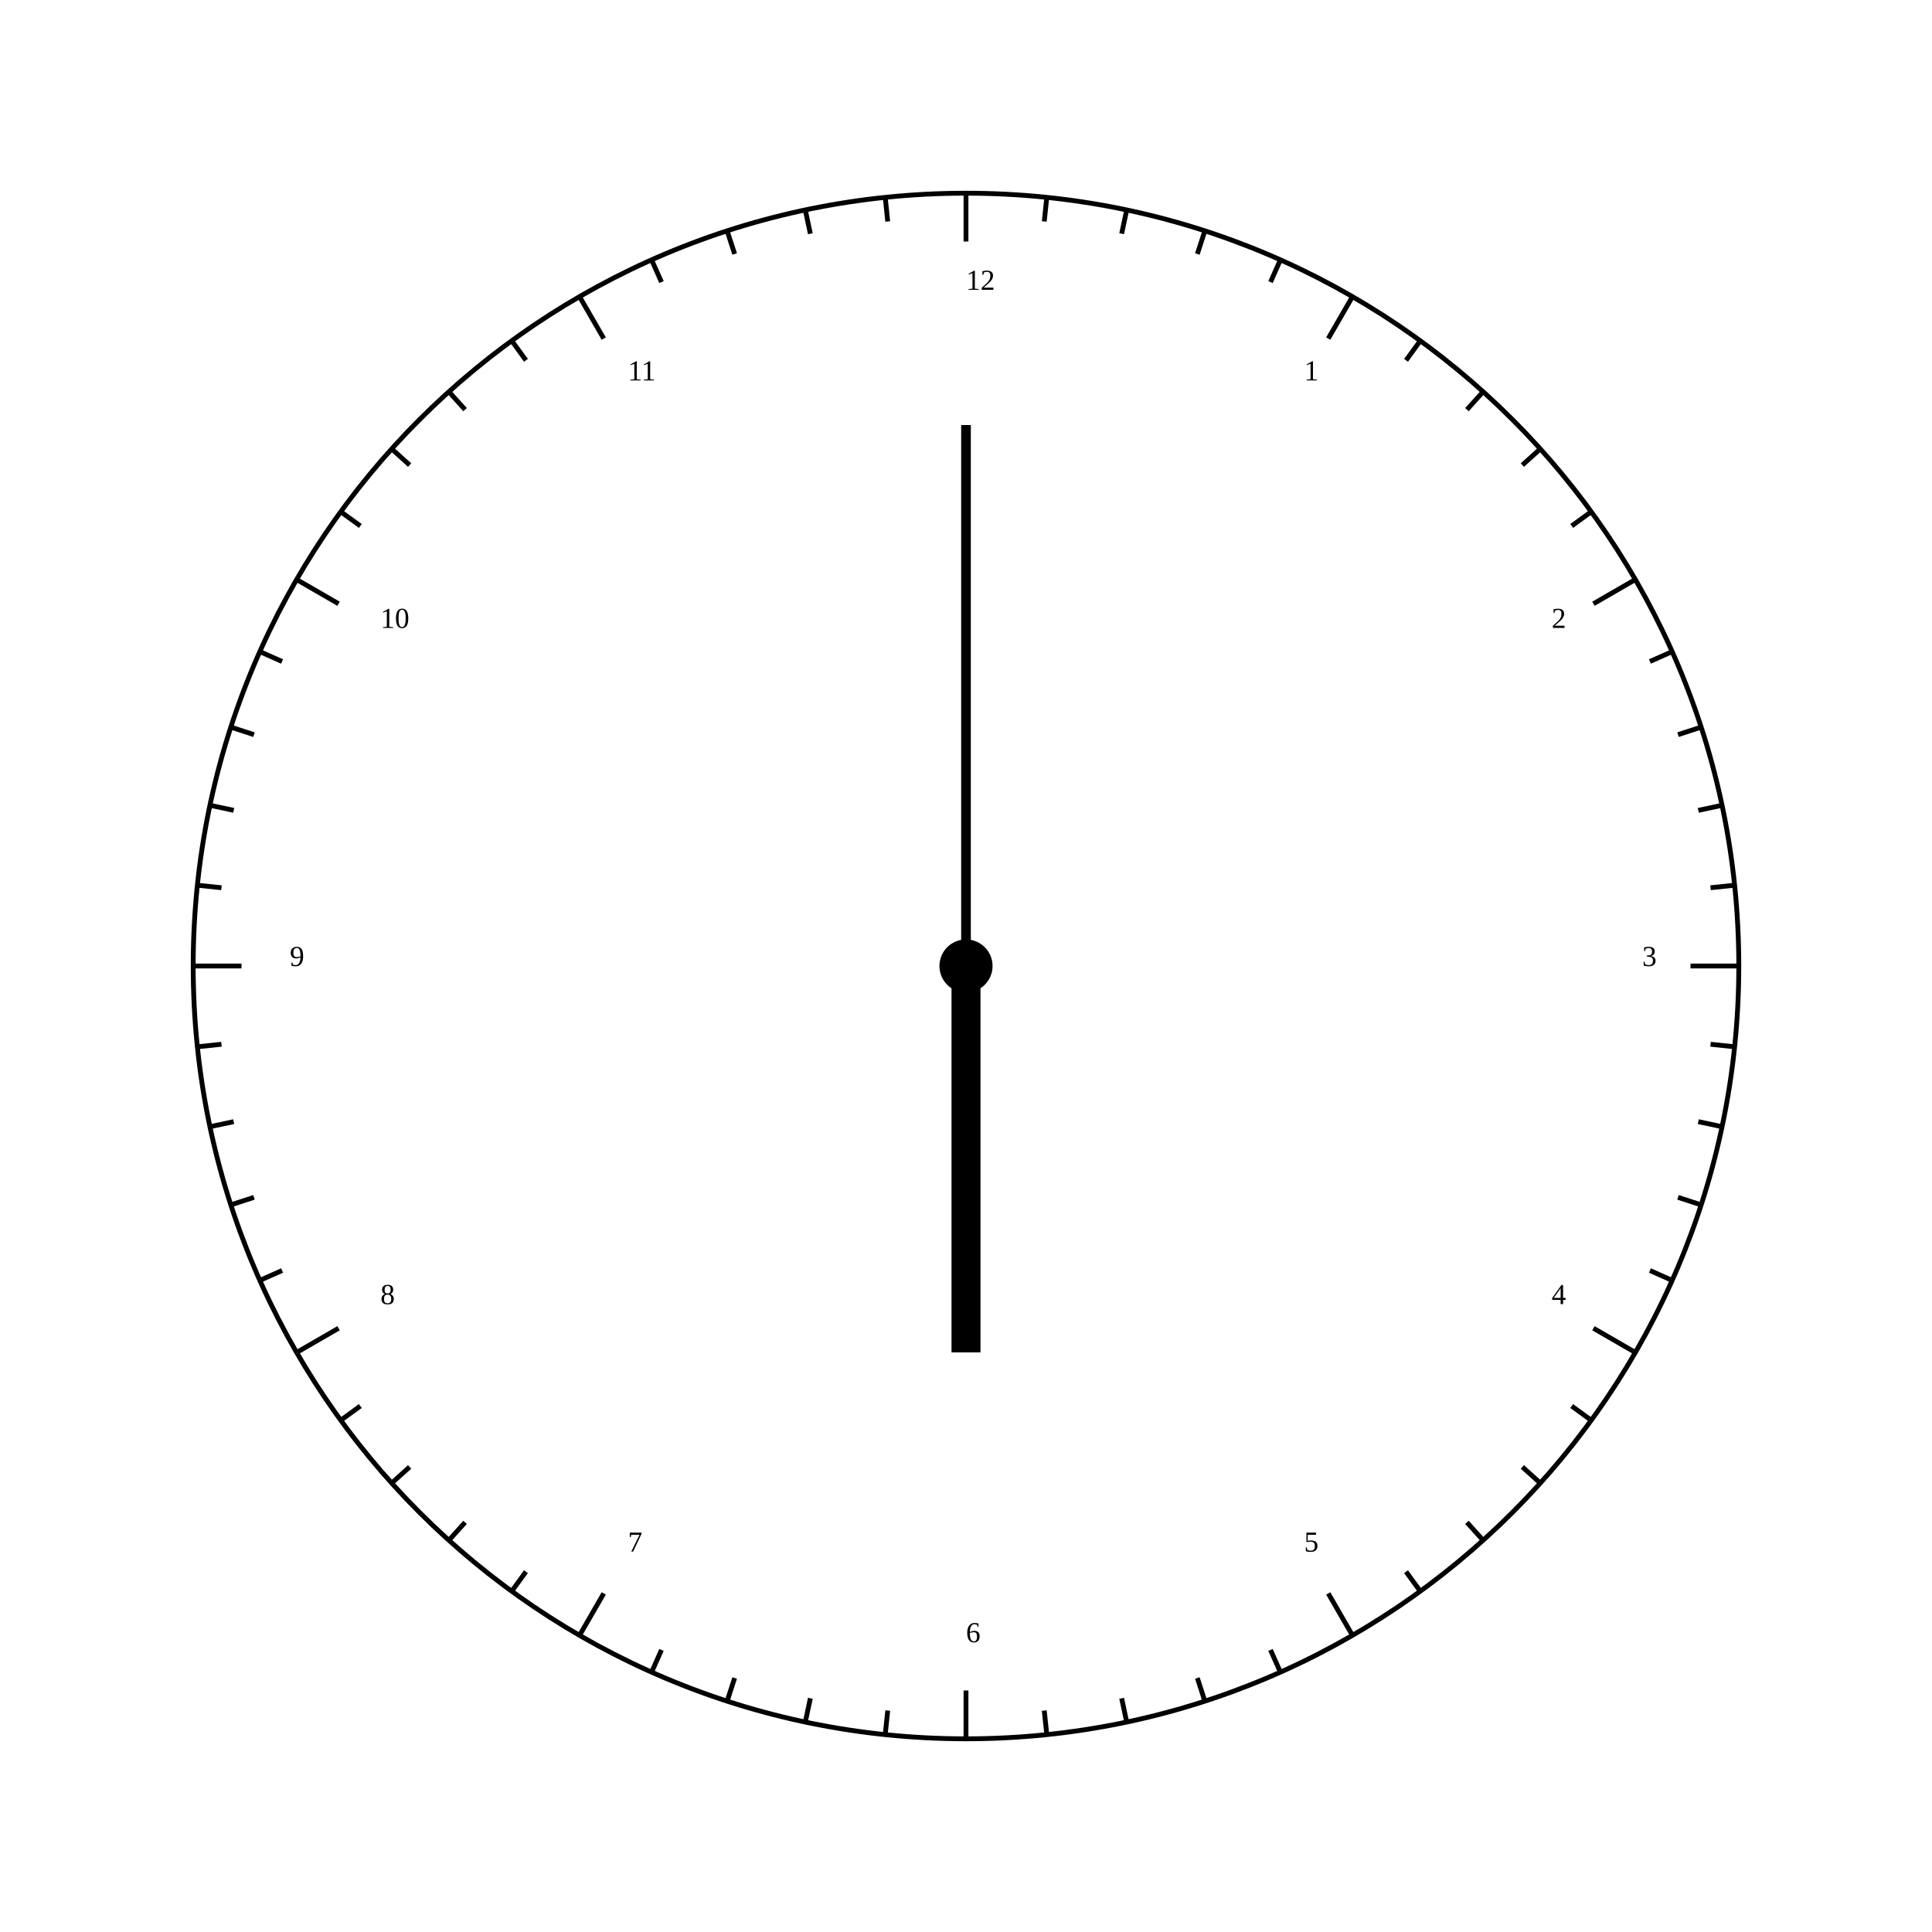
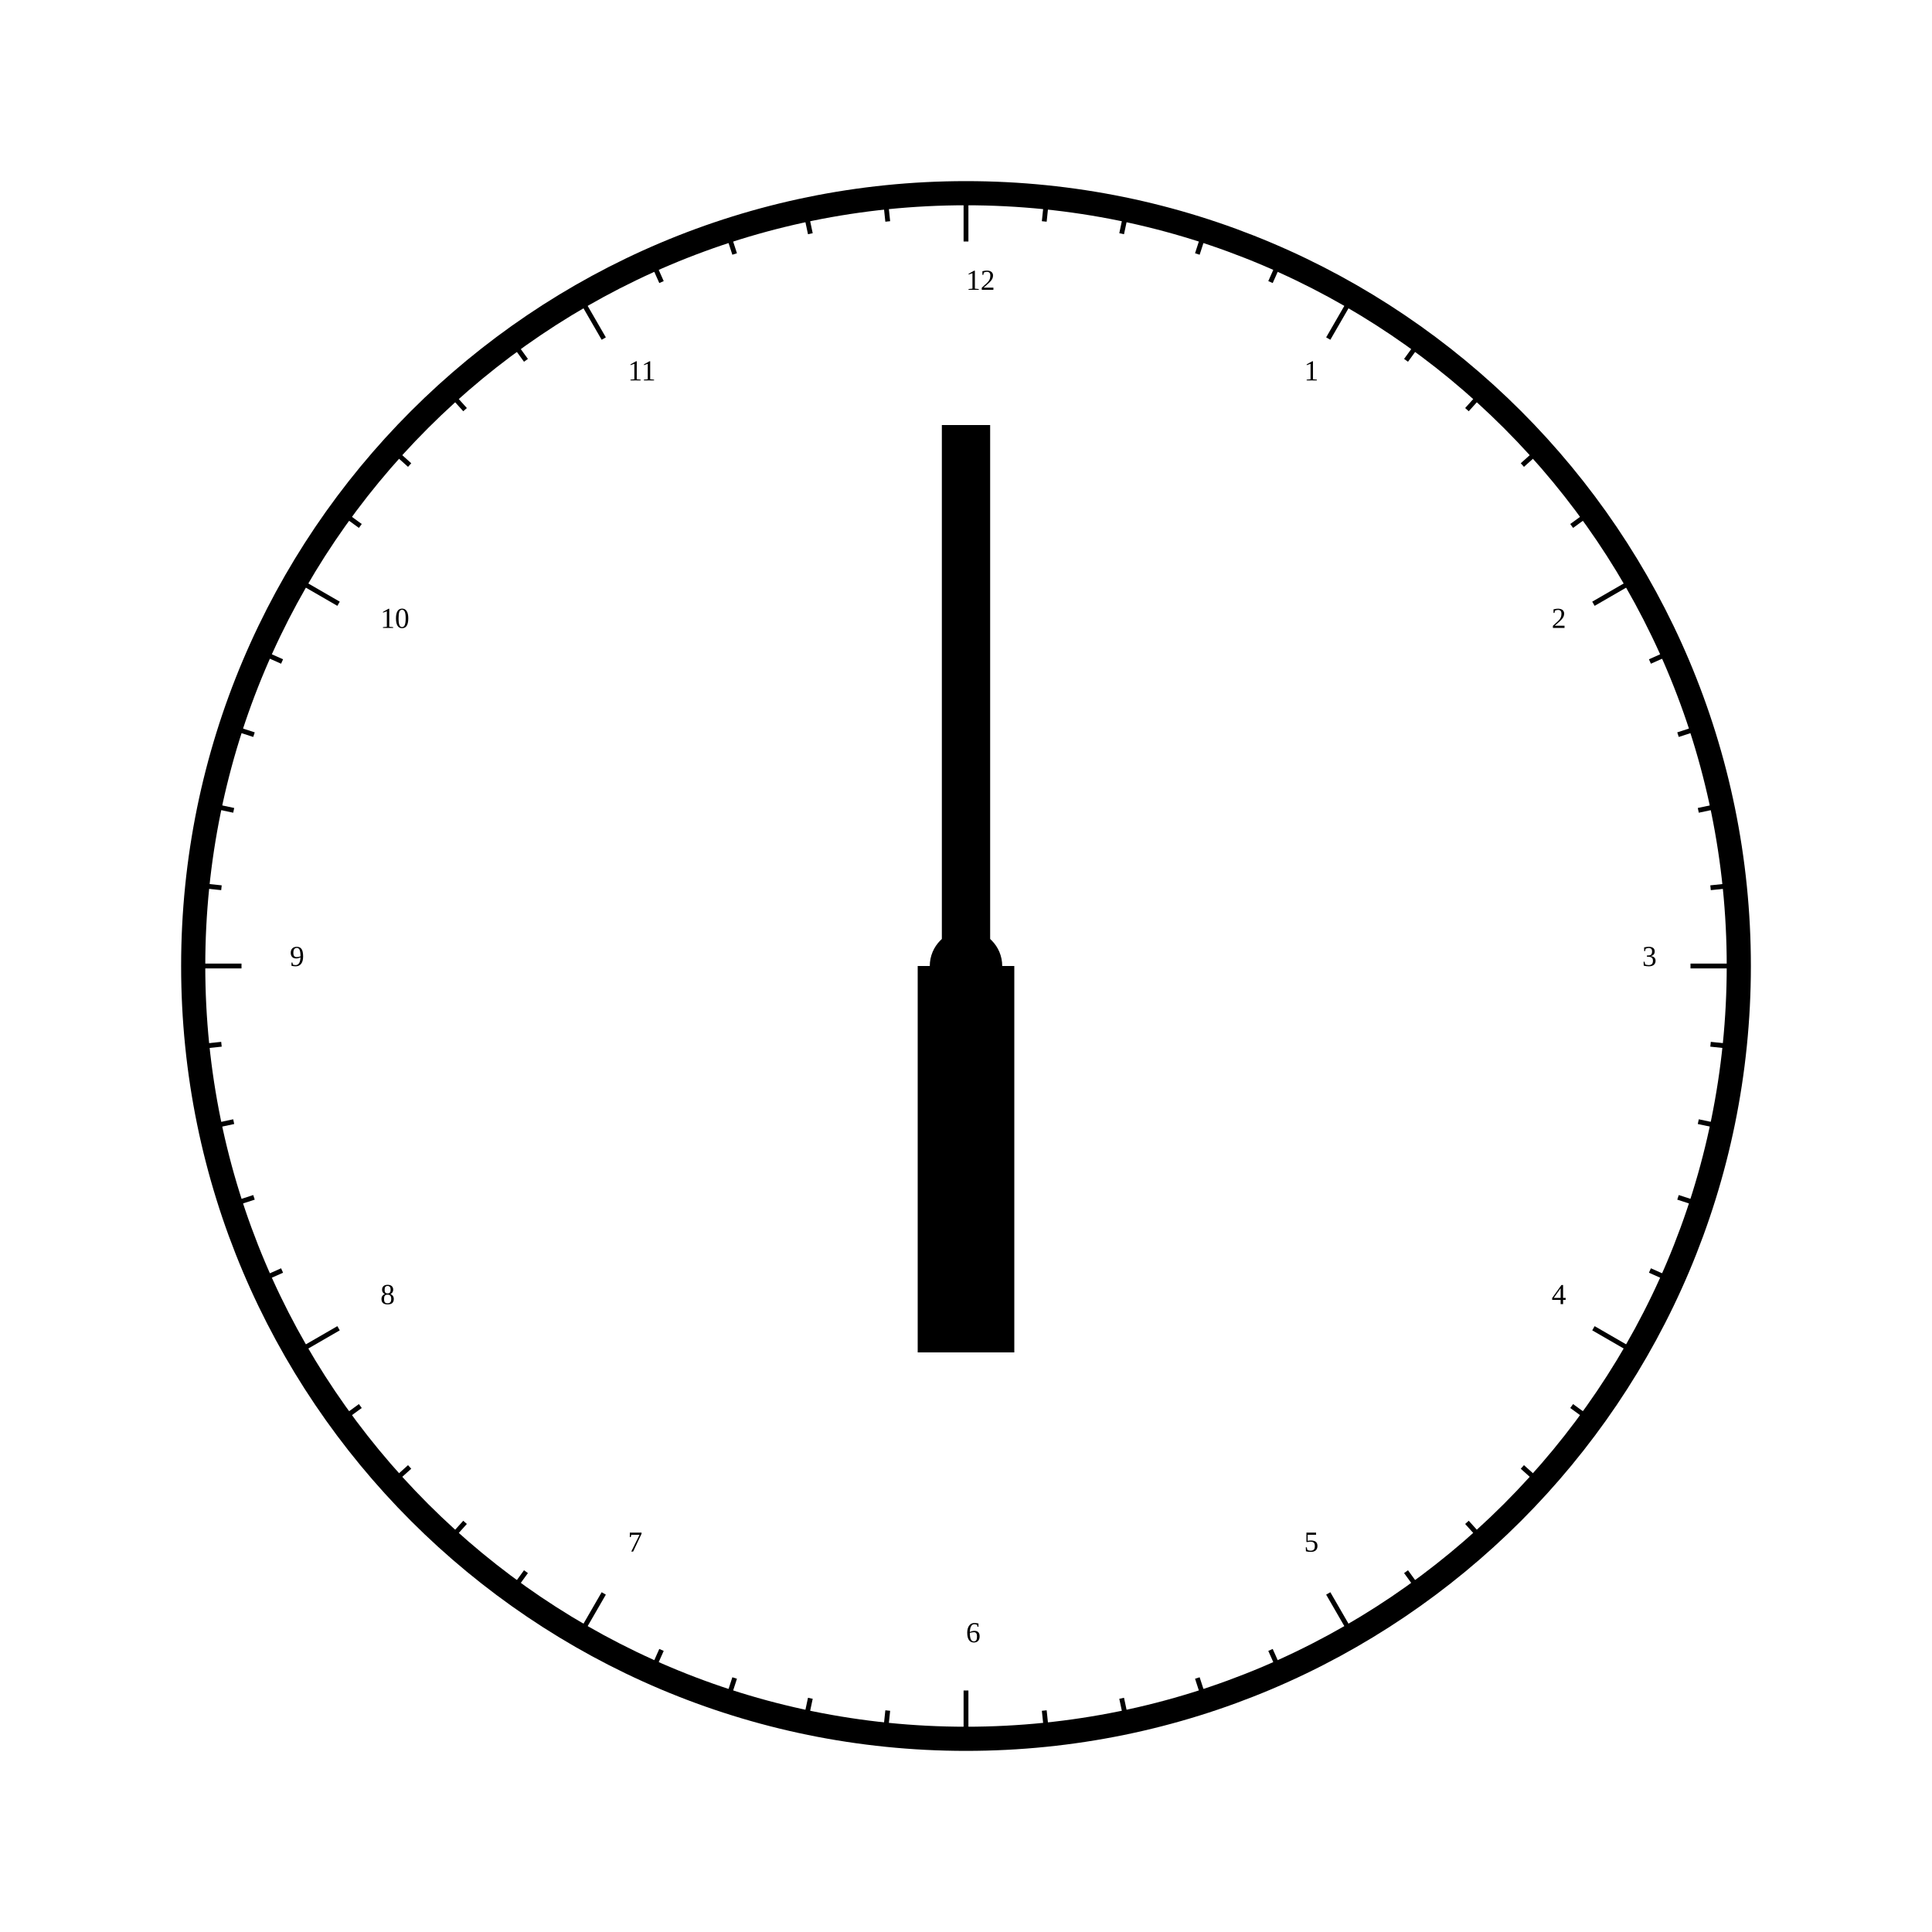
<svg xmlns="http://www.w3.org/2000/svg" width="800" height="800">
  <defs>
    <style type="text/css">
- circle {fill:none; stroke-width: 2px; stroke: #000;}
+ circle {fill:none; stroke-width: 10px; stroke: #000;}
circle.centre-circ {fill:#000;}
line {stroke-width: 2px; stroke: #000;}
- line.mn-hand {stroke-width: 4px; stroke: #000;}
- line.hr-hand {stroke-width: 12px; stroke: #000;}
+ line.mn-hand {stroke-width: 20px; stroke: #000;}
+ line.hr-hand {stroke-width: 40px; stroke: #000;}
</style>
  </defs>
  <line x1="400" y1="400" x2="400.0" y2="176.0" class="mn-hand" />
  <line x1="400" y1="400" x2="400.0" y2="560.0" class="hr-hand" />
  <circle cx="400" cy="400" r="320.0" />
  <text x="540.0" y="157.513">1</text>
  <line x1="550.0" y1="140.192" x2="560.0" y2="122.872" />
  <line x1="582.213" y1="149.205" x2="588.091" y2="141.115" />
  <line x1="607.43" y1="169.625" x2="614.122" y2="162.194" />
  <line x1="630.375" y1="192.57" x2="637.806" y2="185.878" />
  <line x1="650.795" y1="217.787" x2="658.885" y2="211.909" />
  <text x="642.487" y="260.0">2</text>
  <line x1="659.808" y1="250" x2="677.128" y2="240" />
  <line x1="683.199" y1="273.912" x2="692.335" y2="269.844" />
  <line x1="694.828" y1="304.205" x2="704.338" y2="301.115" />
  <line x1="703.226" y1="335.547" x2="713.007" y2="333.468" />
  <line x1="708.302" y1="367.596" x2="718.247" y2="366.551" />
  <text x="680.0" y="400.0">3</text>
  <line x1="700.0" y1="400.0" x2="720.0" y2="400.0" />
  <line x1="708.302" y1="432.404" x2="718.247" y2="433.449" />
  <line x1="703.226" y1="464.453" x2="713.007" y2="466.532" />
  <line x1="694.828" y1="495.795" x2="704.338" y2="498.885" />
  <line x1="683.199" y1="526.088" x2="692.335" y2="530.156" />
  <text x="642.487" y="540.0">4</text>
  <line x1="659.808" y1="550.0" x2="677.128" y2="560.0" />
  <line x1="650.795" y1="582.213" x2="658.885" y2="588.091" />
  <line x1="630.375" y1="607.43" x2="637.806" y2="614.122" />
  <line x1="607.43" y1="630.375" x2="614.122" y2="637.806" />
  <line x1="582.213" y1="650.795" x2="588.091" y2="658.885" />
  <text x="540.0" y="642.487">5</text>
  <line x1="550.0" y1="659.808" x2="560.0" y2="677.128" />
  <line x1="526.088" y1="683.199" x2="530.156" y2="692.335" />
  <line x1="495.795" y1="694.828" x2="498.885" y2="704.338" />
  <line x1="464.453" y1="703.226" x2="466.532" y2="713.007" />
  <line x1="432.404" y1="708.302" x2="433.449" y2="718.247" />
  <text x="400" y="680.0">6</text>
  <line x1="400" y1="700.0" x2="400" y2="720.0" />
  <line x1="367.596" y1="708.302" x2="366.551" y2="718.247" />
  <line x1="335.547" y1="703.226" x2="333.468" y2="713.007" />
  <line x1="304.205" y1="694.828" x2="301.115" y2="704.338" />
  <line x1="273.912" y1="683.199" x2="269.844" y2="692.335" />
  <text x="260" y="642.487">7</text>
  <line x1="250" y1="659.808" x2="240" y2="677.128" />
  <line x1="217.787" y1="650.795" x2="211.909" y2="658.885" />
  <line x1="192.57" y1="630.375" x2="185.878" y2="637.806" />
  <line x1="169.625" y1="607.43" x2="162.194" y2="614.122" />
  <line x1="149.205" y1="582.213" x2="141.115" y2="588.091" />
  <text x="157.513" y="540">8</text>
  <line x1="140.192" y1="550" x2="122.872" y2="560" />
  <line x1="116.801" y1="526.088" x2="107.665" y2="530.156" />
  <line x1="105.172" y1="495.795" x2="95.662" y2="498.885" />
  <line x1="96.774" y1="464.453" x2="86.993" y2="466.532" />
  <line x1="91.698" y1="432.404" x2="81.753" y2="433.449" />
  <text x="120.0" y="400">9</text>
  <line x1="100.0" y1="400" x2="80.0" y2="400" />
  <line x1="91.698" y1="367.596" x2="81.753" y2="366.551" />
  <line x1="96.774" y1="335.547" x2="86.993" y2="333.468" />
  <line x1="105.172" y1="304.205" x2="95.662" y2="301.115" />
  <line x1="116.801" y1="273.912" x2="107.665" y2="269.844" />
  <text x="157.513" y="260.0">10</text>
  <line x1="140.192" y1="250" x2="122.872" y2="240" />
  <line x1="149.205" y1="217.787" x2="141.115" y2="211.909" />
  <line x1="169.625" y1="192.57" x2="162.194" y2="185.878" />
  <line x1="192.57" y1="169.625" x2="185.878" y2="162.194" />
  <line x1="217.787" y1="149.205" x2="211.909" y2="141.115" />
  <text x="260" y="157.513">11</text>
  <line x1="250" y1="140.192" x2="240" y2="122.872" />
  <line x1="273.912" y1="116.801" x2="269.844" y2="107.665" />
  <line x1="304.205" y1="105.172" x2="301.115" y2="95.662" />
  <line x1="335.547" y1="96.774" x2="333.468" y2="86.993" />
  <line x1="367.596" y1="91.698" x2="366.551" y2="81.753" />
  <text x="400" y="120.0">12</text>
  <line x1="400" y1="100.0" x2="400" y2="80.0" />
  <line x1="432.404" y1="91.698" x2="433.449" y2="81.753" />
  <line x1="464.453" y1="96.774" x2="466.532" y2="86.993" />
  <line x1="495.795" y1="105.172" x2="498.885" y2="95.662" />
  <line x1="526.088" y1="116.801" x2="530.156" y2="107.665" />
  <circle cx="400" cy="400" r="10" class="centre-circ" />
</svg>
